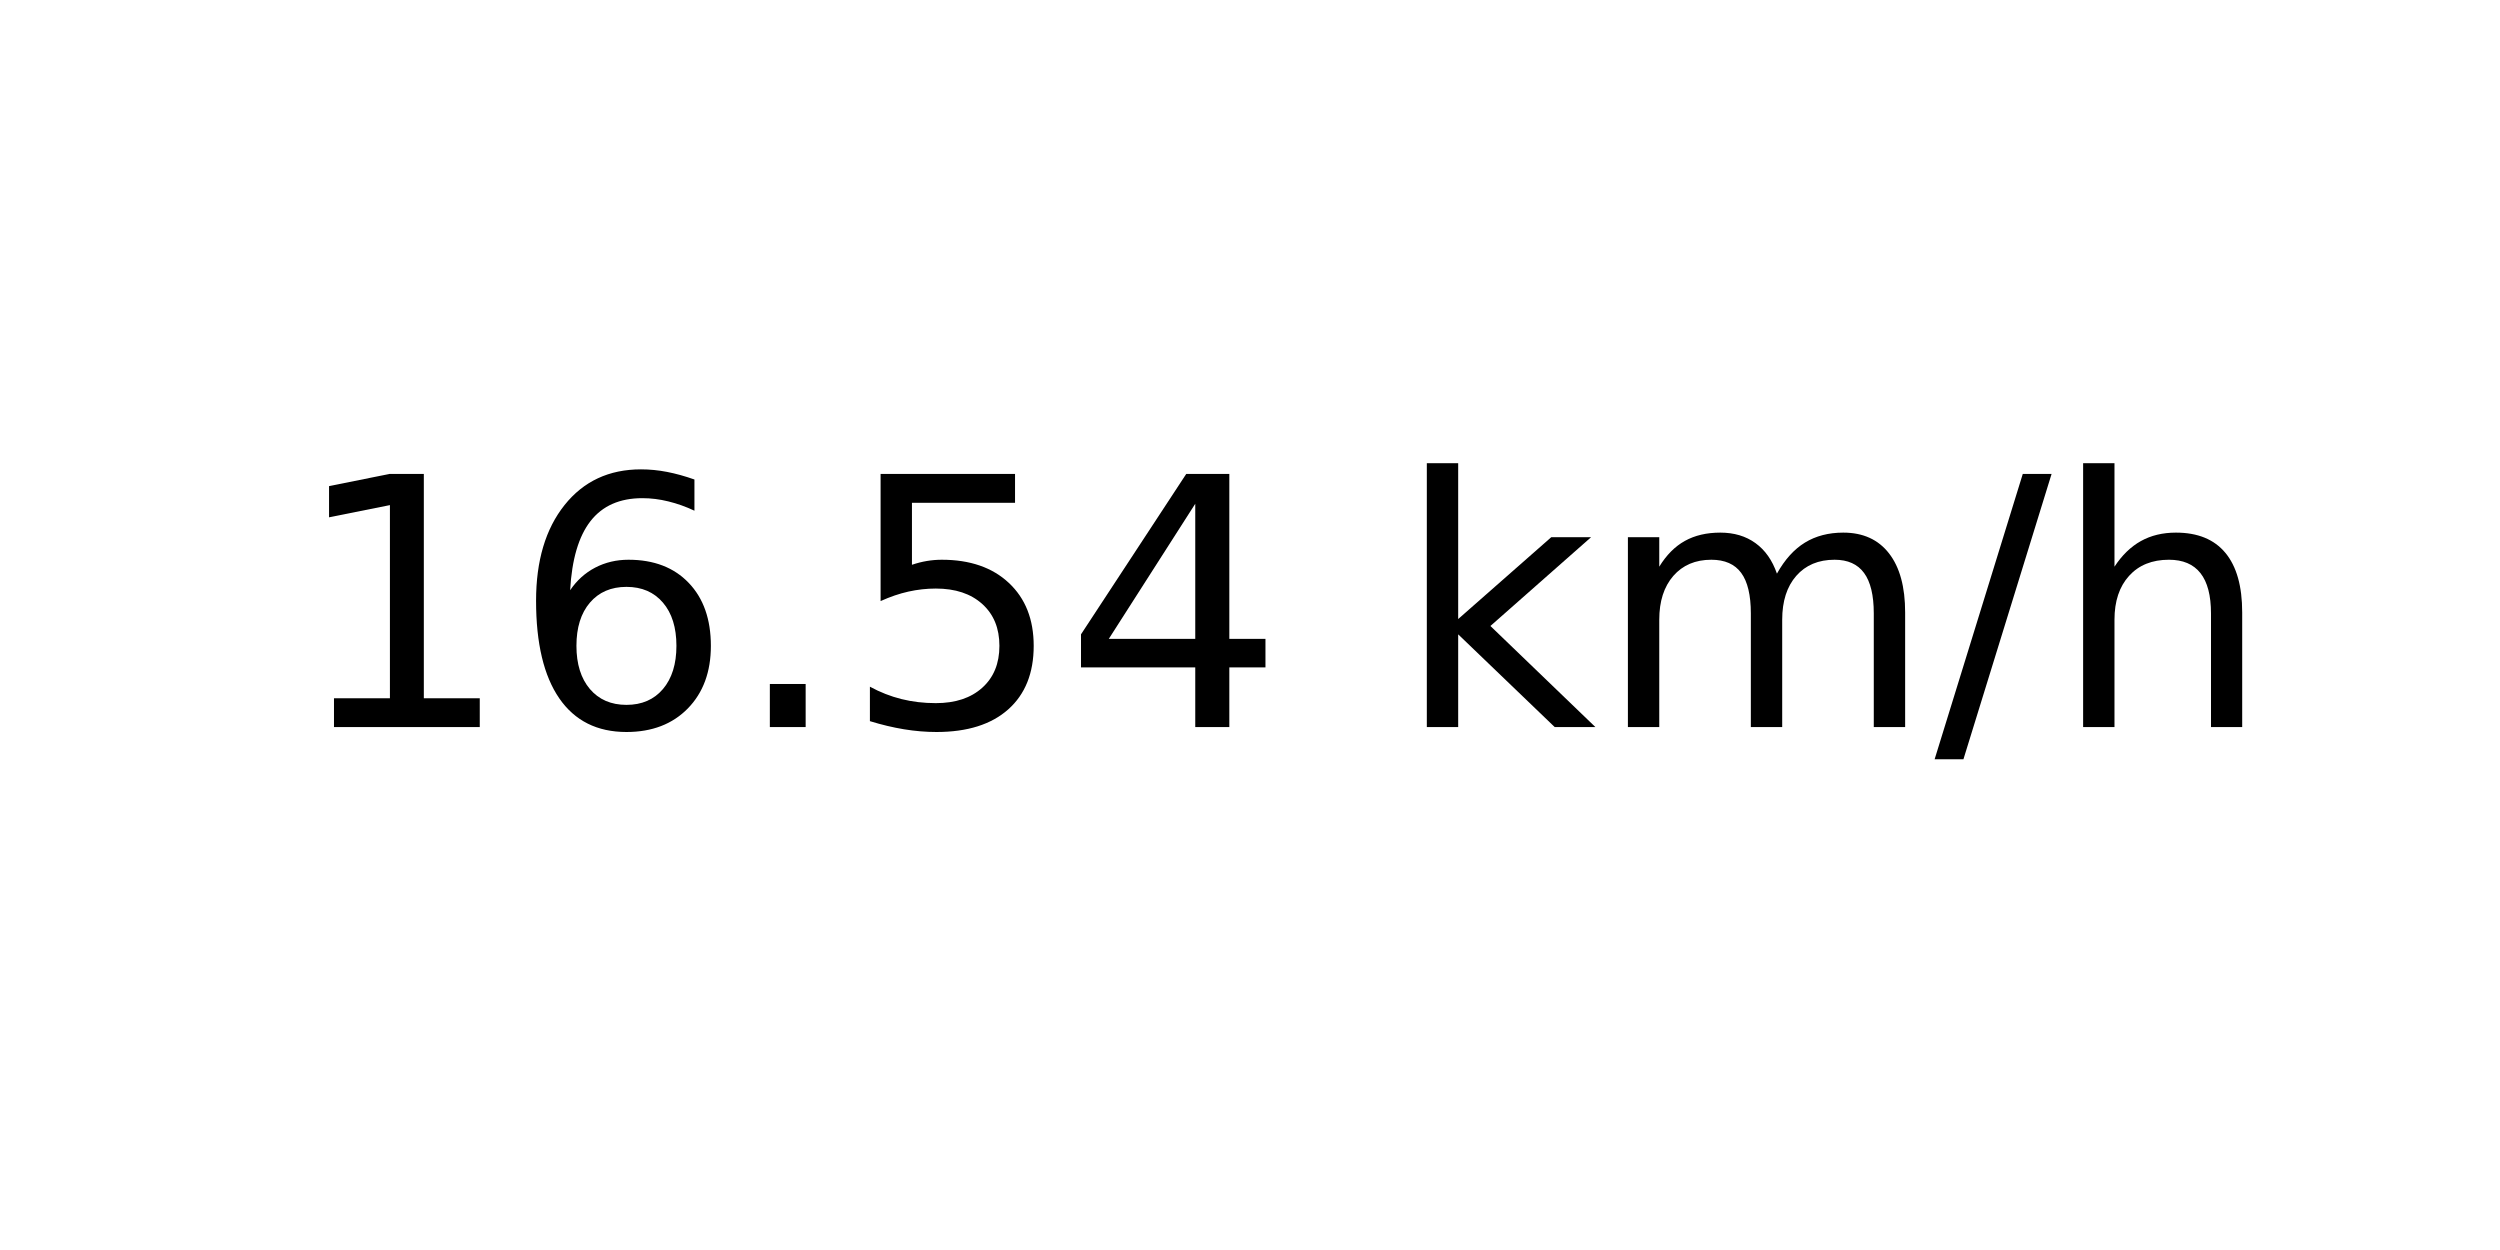
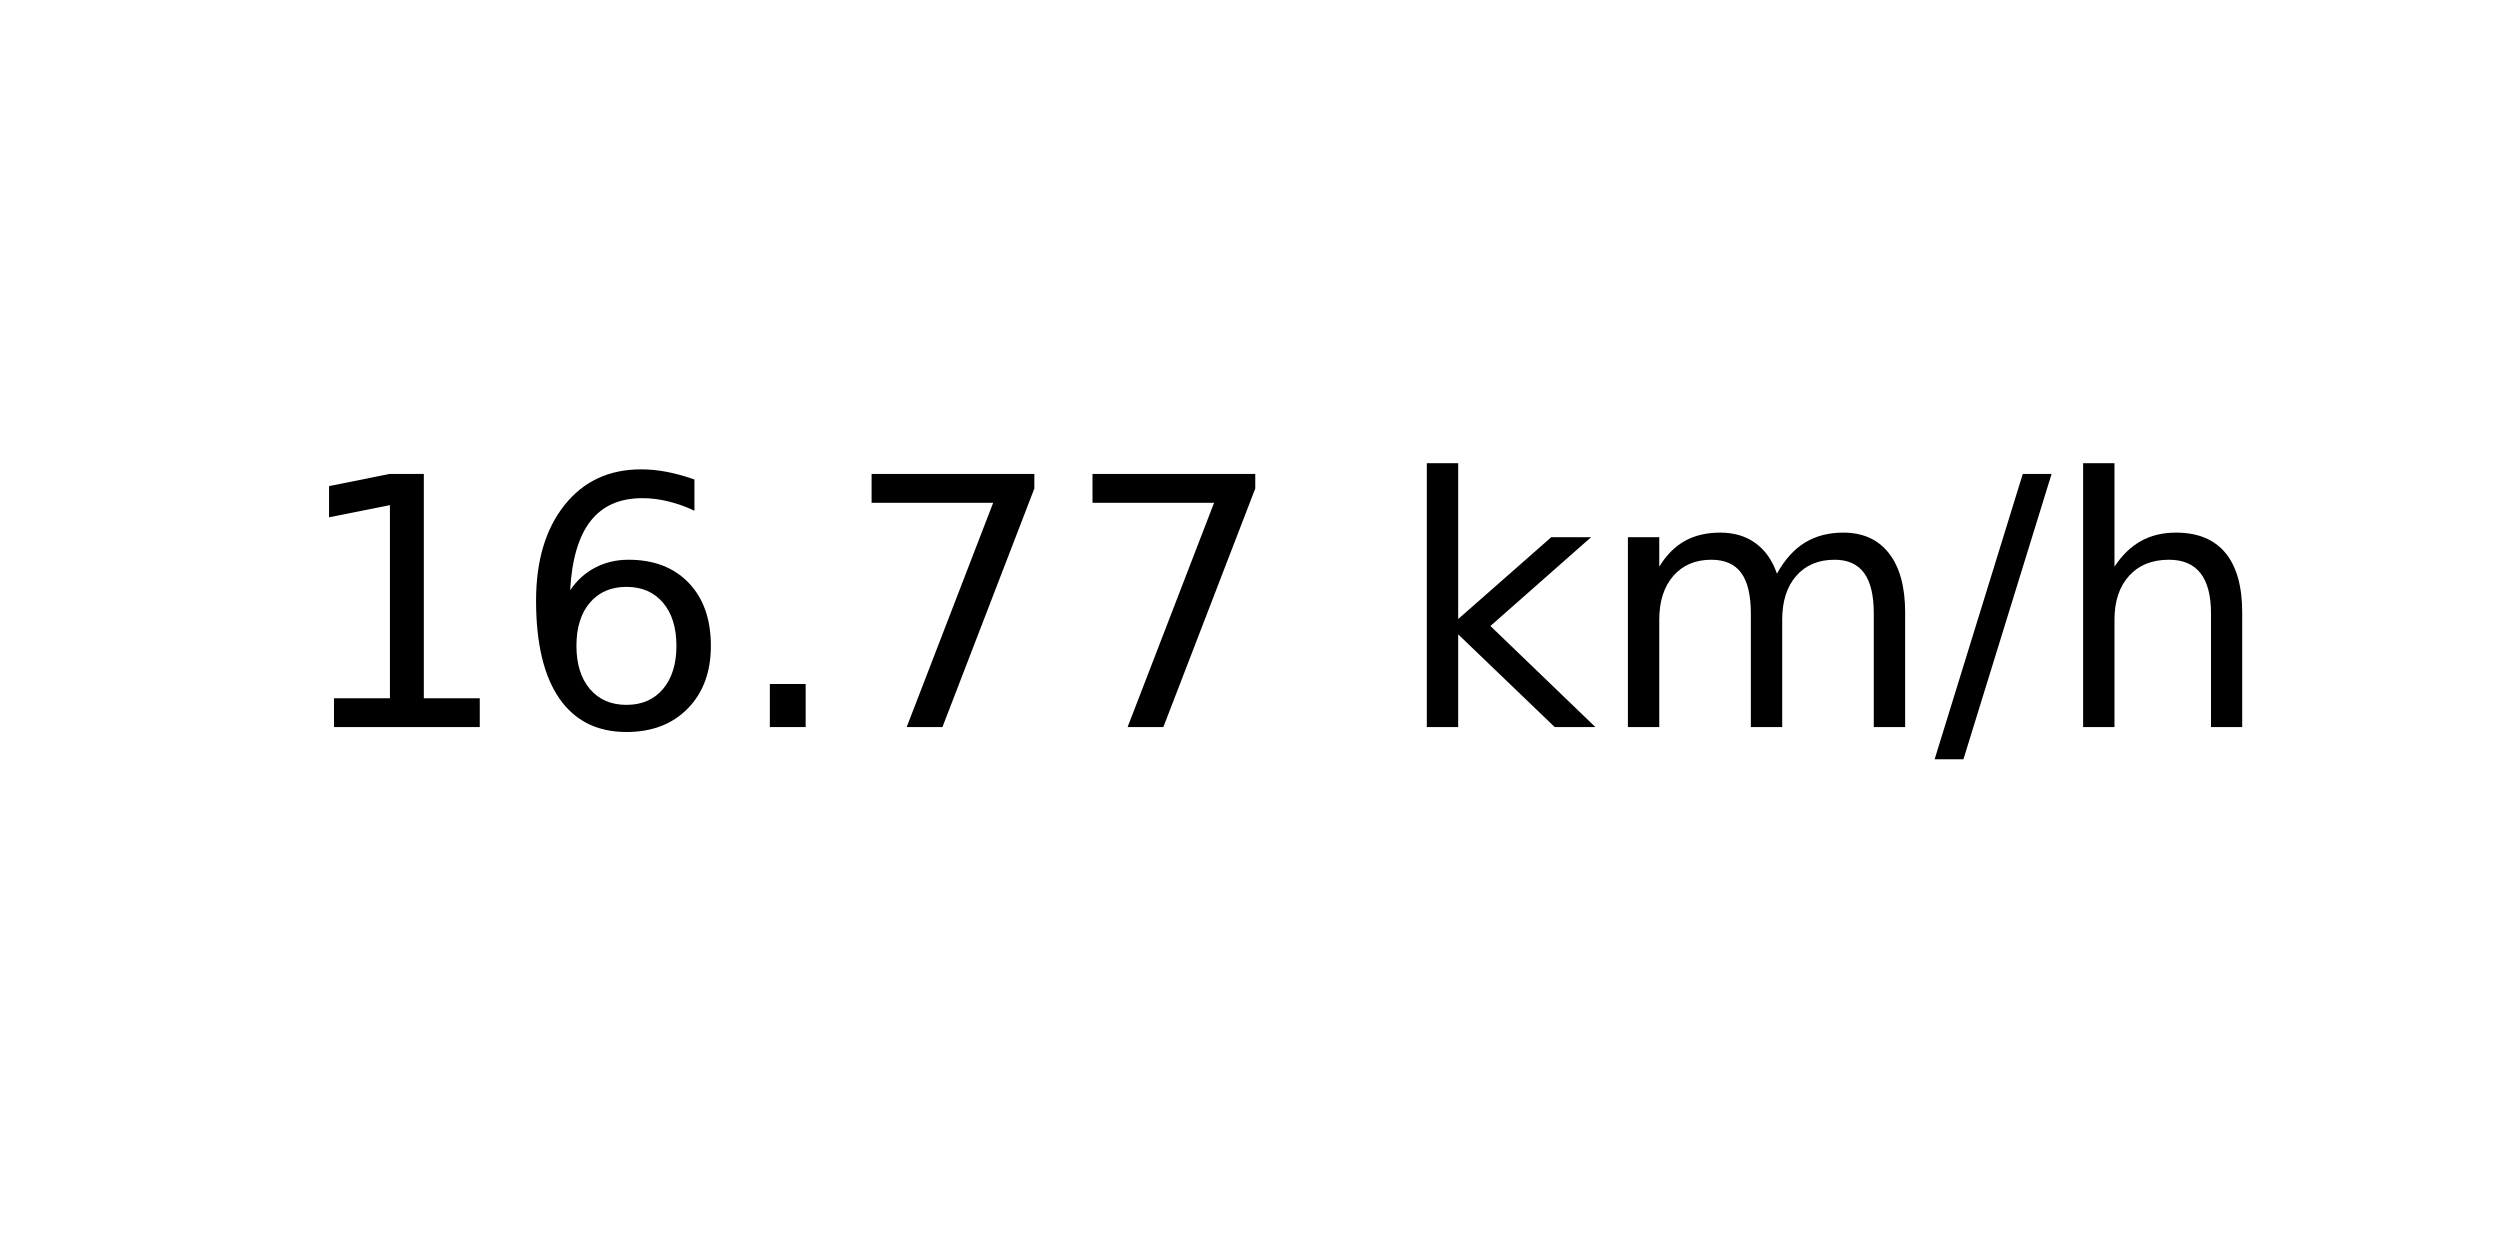
<svg xmlns="http://www.w3.org/2000/svg" xmlns:xlink="http://www.w3.org/1999/xlink" width="72pt" height="36pt" viewBox="0 0 72 36" version="1.1">
  <defs>
    <style type="text/css">*{stroke-linejoin: round; stroke-linecap: butt}</style>
  </defs>
  <g id="figure_1">
    <g id="axes_1">
      <g id="text_1">
        <g transform="translate(8.378125 20.93937) scale(0.1 -0.1)">
          <defs>
            <path id="DejaVuSans-31" d="M 794 531  L 1825 531  L 1825 4091  L 703 3866  L 703 4441  L 1819 4666  L 2450 4666  L 2450 531  L 3481 531  L 3481 0  L 794 0  L 794 531  z " transform="scale(0.015625)" />
            <path id="DejaVuSans-36" d="M 2113 2584  Q 1688 2584 1439 2293  Q 1191 2003 1191 1497  Q 1191 994 1439 701  Q 1688 409 2113 409  Q 2538 409 2786 701  Q 3034 994 3034 1497  Q 3034 2003 2786 2293  Q 2538 2584 2113 2584  z M 3366 4563  L 3366 3988  Q 3128 4100 2886 4159  Q 2644 4219 2406 4219  Q 1781 4219 1451 3797  Q 1122 3375 1075 2522  Q 1259 2794 1537 2939  Q 1816 3084 2150 3084  Q 2853 3084 3261 2657  Q 3669 2231 3669 1497  Q 3669 778 3244 343  Q 2819 -91 2113 -91  Q 1303 -91 875 529  Q 447 1150 447 2328  Q 447 3434 972 4092  Q 1497 4750 2381 4750  Q 2619 4750 2861 4703  Q 3103 4656 3366 4563  z " transform="scale(0.015625)" />
            <path id="DejaVuSans-2e" d="M 684 794  L 1344 794  L 1344 0  L 684 0  L 684 794  z " transform="scale(0.015625)" />
-             <path id="DejaVuSans-35" d="M 691 4666  L 3169 4666  L 3169 4134  L 1269 4134  L 1269 2991  Q 1406 3038 1543 3061  Q 1681 3084 1819 3084  Q 2600 3084 3056 2656  Q 3513 2228 3513 1497  Q 3513 744 3044 326  Q 2575 -91 1722 -91  Q 1428 -91 1123 -41  Q 819 9 494 109  L 494 744  Q 775 591 1075 516  Q 1375 441 1709 441  Q 2250 441 2565 725  Q 2881 1009 2881 1497  Q 2881 1984 2565 2268  Q 2250 2553 1709 2553  Q 1456 2553 1204 2497  Q 953 2441 691 2322  L 691 4666  z " transform="scale(0.015625)" />
-             <path id="DejaVuSans-34" d="M 2419 4116  L 825 1625  L 2419 1625  L 2419 4116  z M 2253 4666  L 3047 4666  L 3047 1625  L 3713 1625  L 3713 1100  L 3047 1100  L 3047 0  L 2419 0  L 2419 1100  L 313 1100  L 313 1709  L 2253 4666  z " transform="scale(0.015625)" />
+             <path id="DejaVuSans-37" d="M 525 4666  L 3525 4666  L 3525 4397  L 1831 0  L 1172 0  L 2766 4134  L 525 4134  L 525 4666  z " transform="scale(0.015625)" />
            <path id="DejaVuSans-20" transform="scale(0.015625)" />
            <path id="DejaVuSans-6b" d="M 581 4863  L 1159 4863  L 1159 1991  L 2875 3500  L 3609 3500  L 1753 1863  L 3688 0  L 2938 0  L 1159 1709  L 1159 0  L 581 0  L 581 4863  z " transform="scale(0.015625)" />
            <path id="DejaVuSans-6d" d="M 3328 2828  Q 3544 3216 3844 3400  Q 4144 3584 4550 3584  Q 5097 3584 5394 3201  Q 5691 2819 5691 2113  L 5691 0  L 5113 0  L 5113 2094  Q 5113 2597 4934 2840  Q 4756 3084 4391 3084  Q 3944 3084 3684 2787  Q 3425 2491 3425 1978  L 3425 0  L 2847 0  L 2847 2094  Q 2847 2600 2669 2842  Q 2491 3084 2119 3084  Q 1678 3084 1418 2786  Q 1159 2488 1159 1978  L 1159 0  L 581 0  L 581 3500  L 1159 3500  L 1159 2956  Q 1356 3278 1631 3431  Q 1906 3584 2284 3584  Q 2666 3584 2933 3390  Q 3200 3197 3328 2828  z " transform="scale(0.015625)" />
            <path id="DejaVuSans-2f" d="M 1625 4666  L 2156 4666  L 531 -594  L 0 -594  L 1625 4666  z " transform="scale(0.015625)" />
            <path id="DejaVuSans-68" d="M 3513 2113  L 3513 0  L 2938 0  L 2938 2094  Q 2938 2591 2744 2837  Q 2550 3084 2163 3084  Q 1697 3084 1428 2787  Q 1159 2491 1159 1978  L 1159 0  L 581 0  L 581 4863  L 1159 4863  L 1159 2956  Q 1366 3272 1645 3428  Q 1925 3584 2291 3584  Q 2894 3584 3203 3211  Q 3513 2838 3513 2113  z " transform="scale(0.015625)" />
          </defs>
          <use xlink:href="#DejaVuSans-31" />
          <use xlink:href="#DejaVuSans-36" x="63.623" />
          <use xlink:href="#DejaVuSans-2e" x="127.246" />
-           <use xlink:href="#DejaVuSans-35" x="159.033" />
-           <use xlink:href="#DejaVuSans-34" x="222.656" />
+           <use xlink:href="#DejaVuSans-37" x="159.033" />
+           <use xlink:href="#DejaVuSans-37" x="222.656" />
          <use xlink:href="#DejaVuSans-20" x="286.279" />
          <use xlink:href="#DejaVuSans-6b" x="318.066" />
          <use xlink:href="#DejaVuSans-6d" x="375.977" />
          <use xlink:href="#DejaVuSans-2f" x="473.389" />
          <use xlink:href="#DejaVuSans-68" x="507.08" />
        </g>
      </g>
    </g>
  </g>
</svg>
